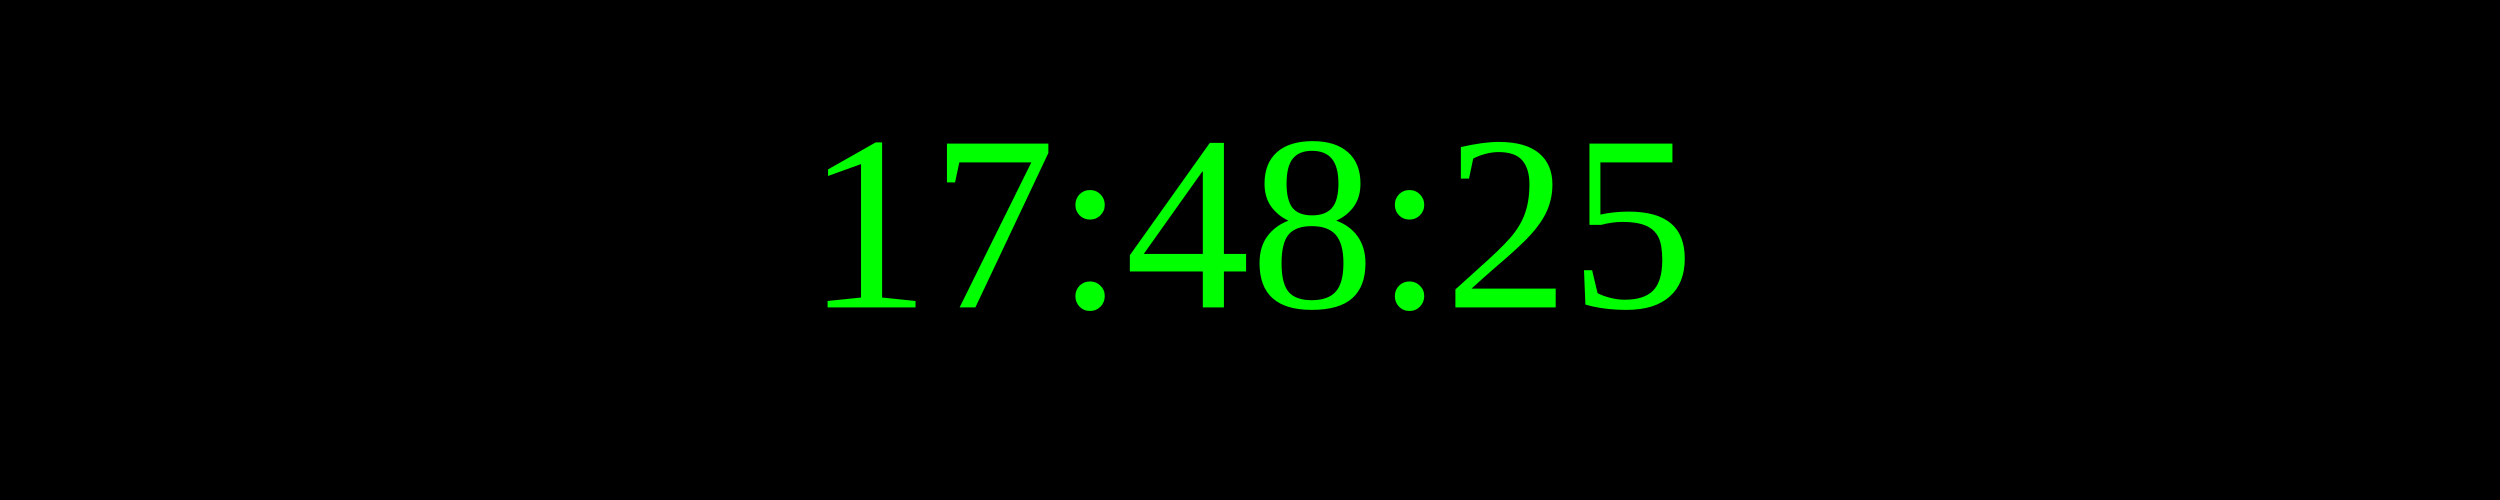
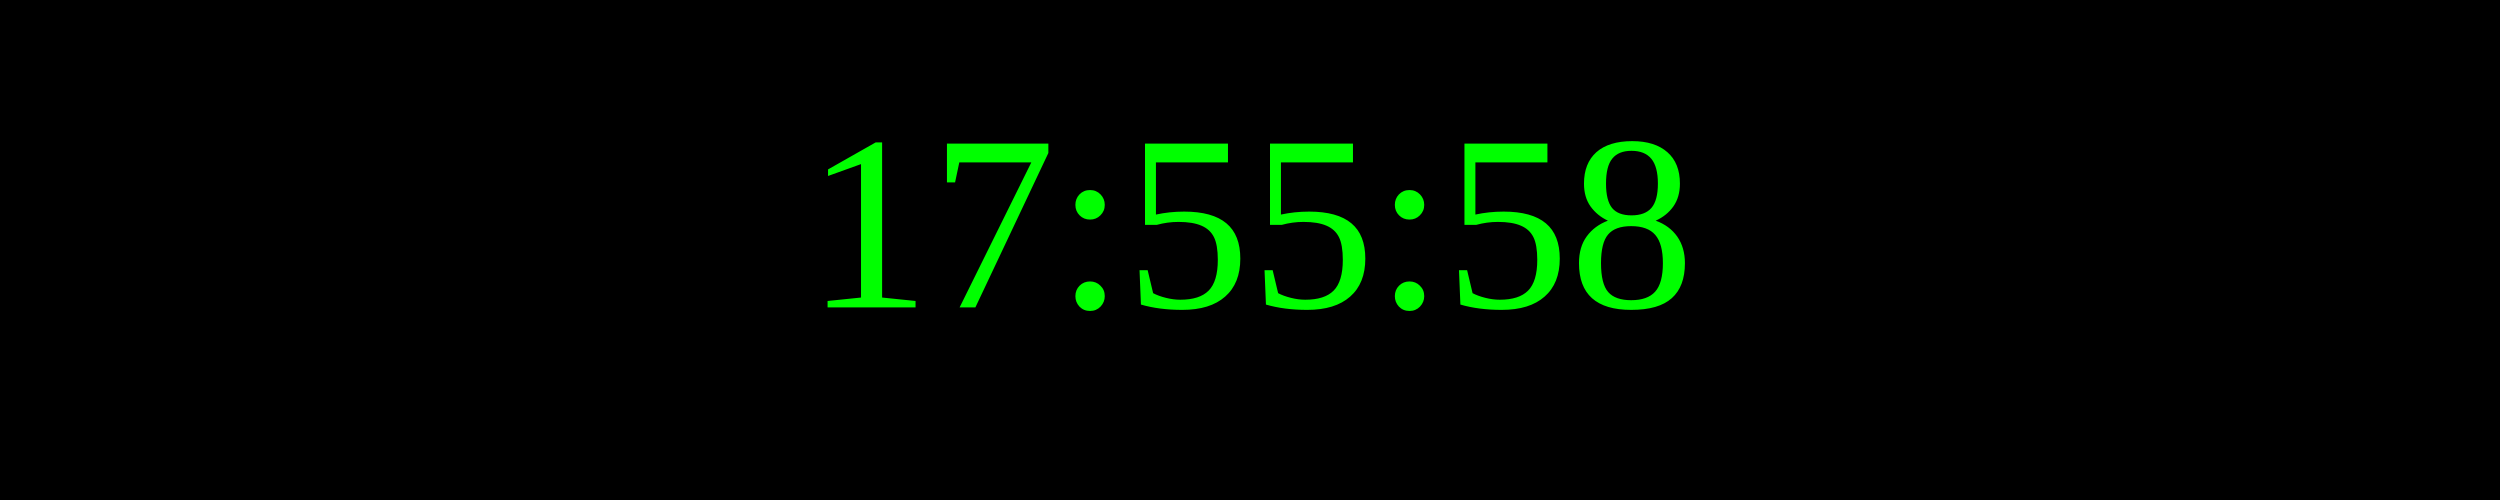
<svg xmlns="http://www.w3.org/2000/svg" width="250" height="50">
  <rect width="100%" height="100%" fill="black" />
  <text x="50%" y="50%" font-size="25" fill="lime" text-anchor="middle" dominant-baseline="middle">
- 17:48:25
+ 17:55:58
</text>
</svg>
